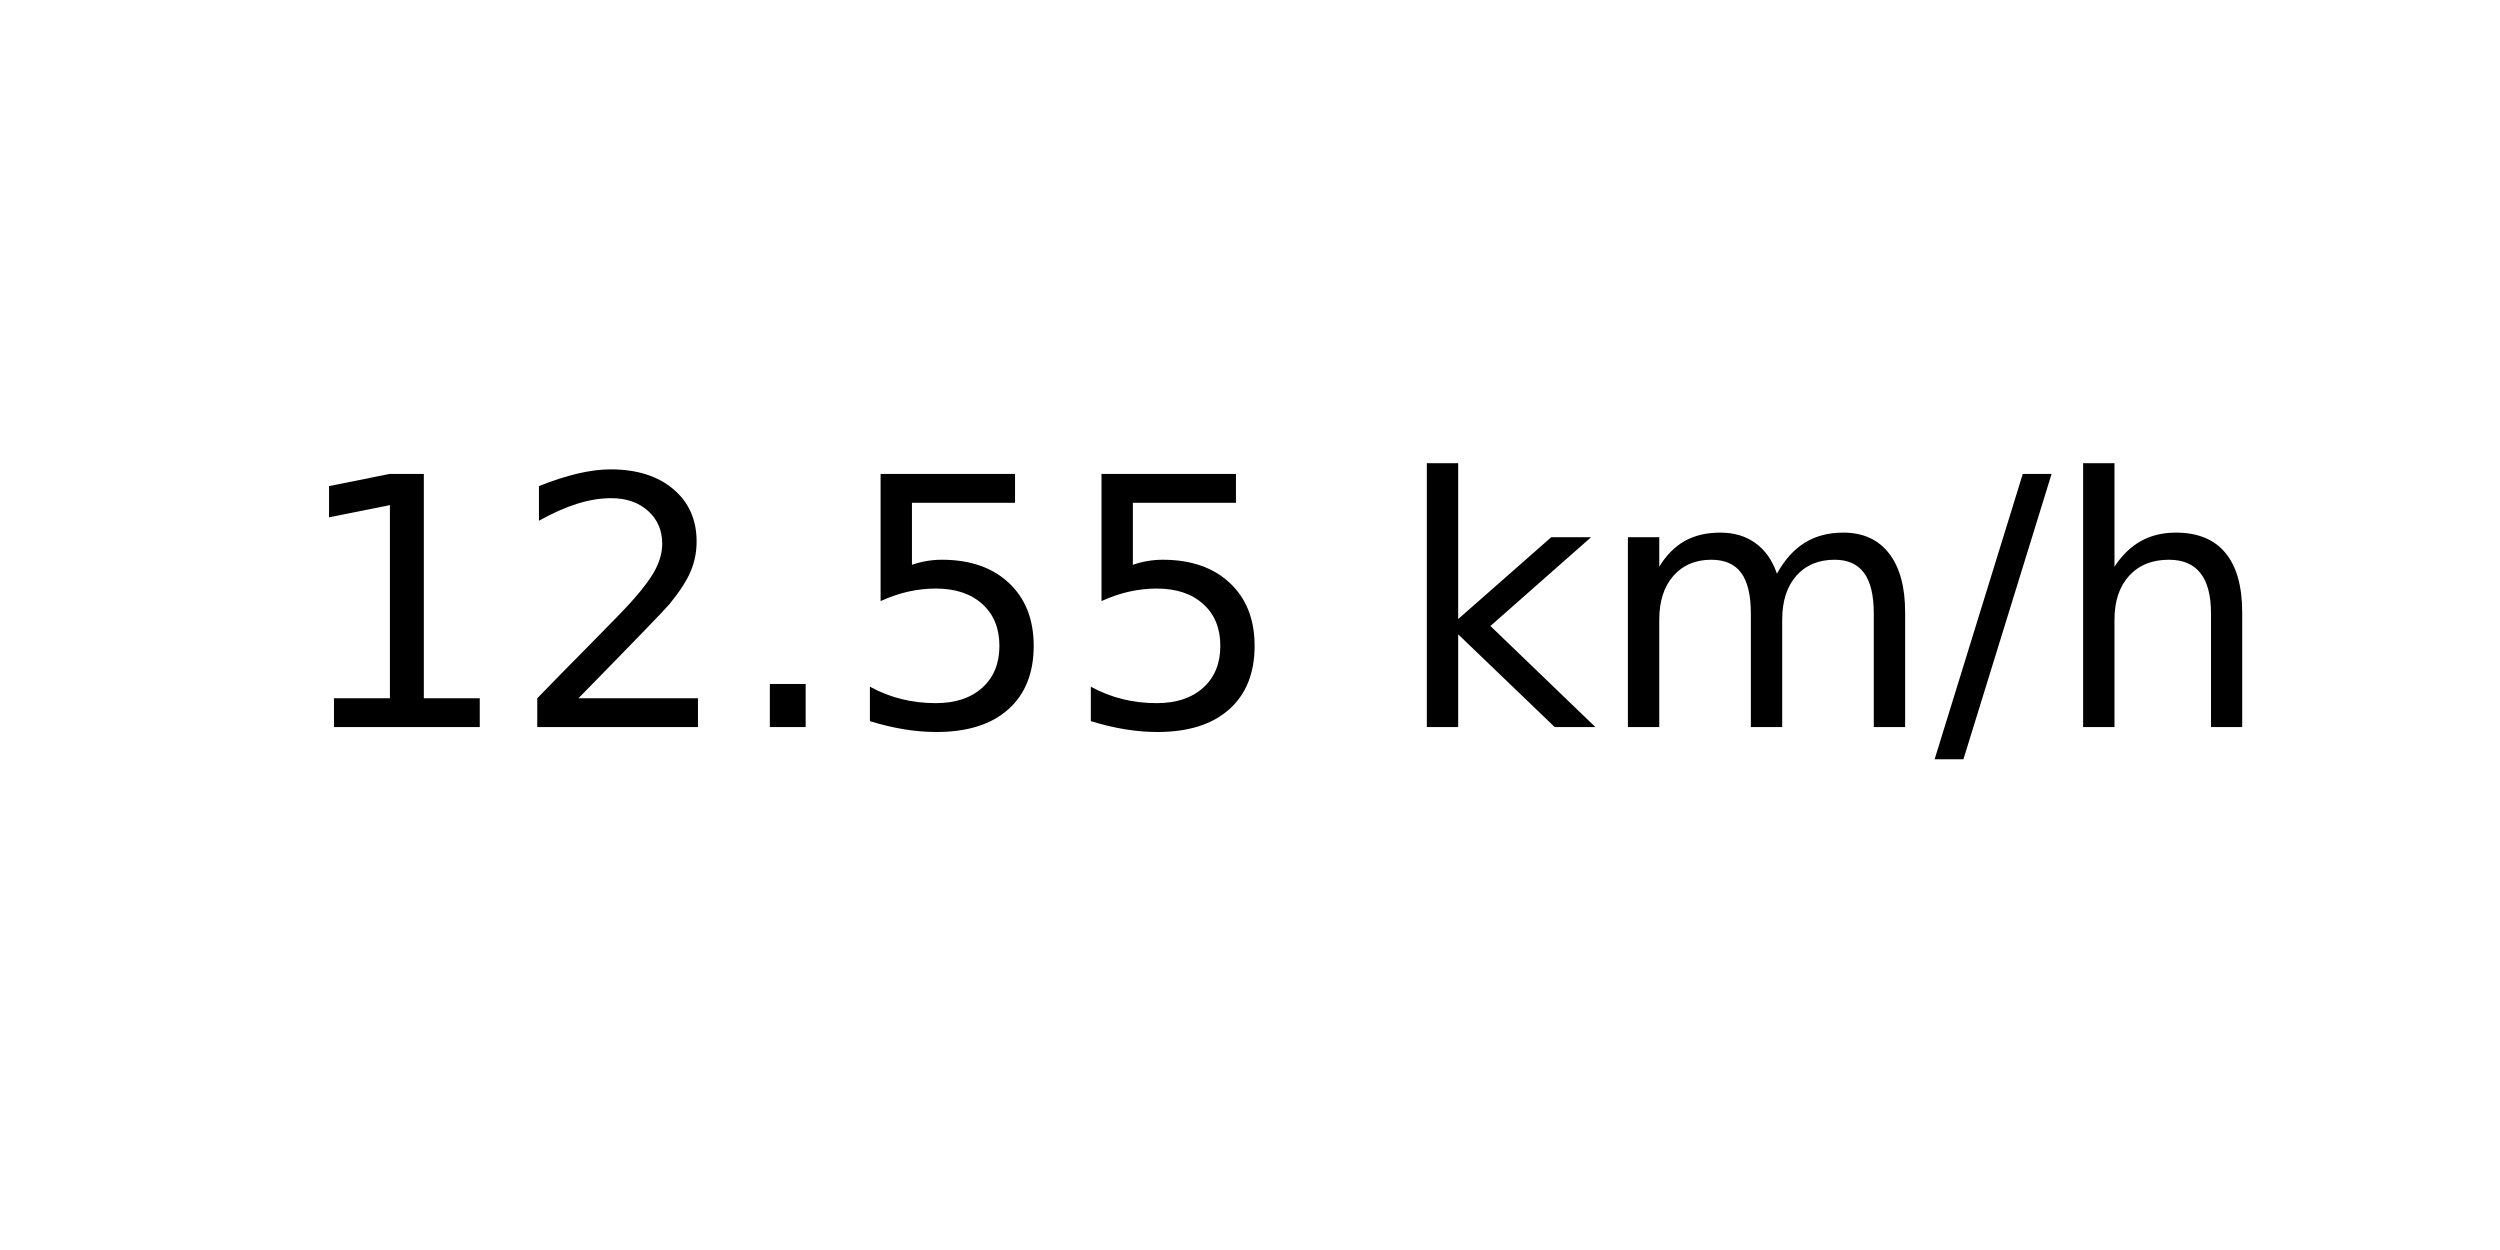
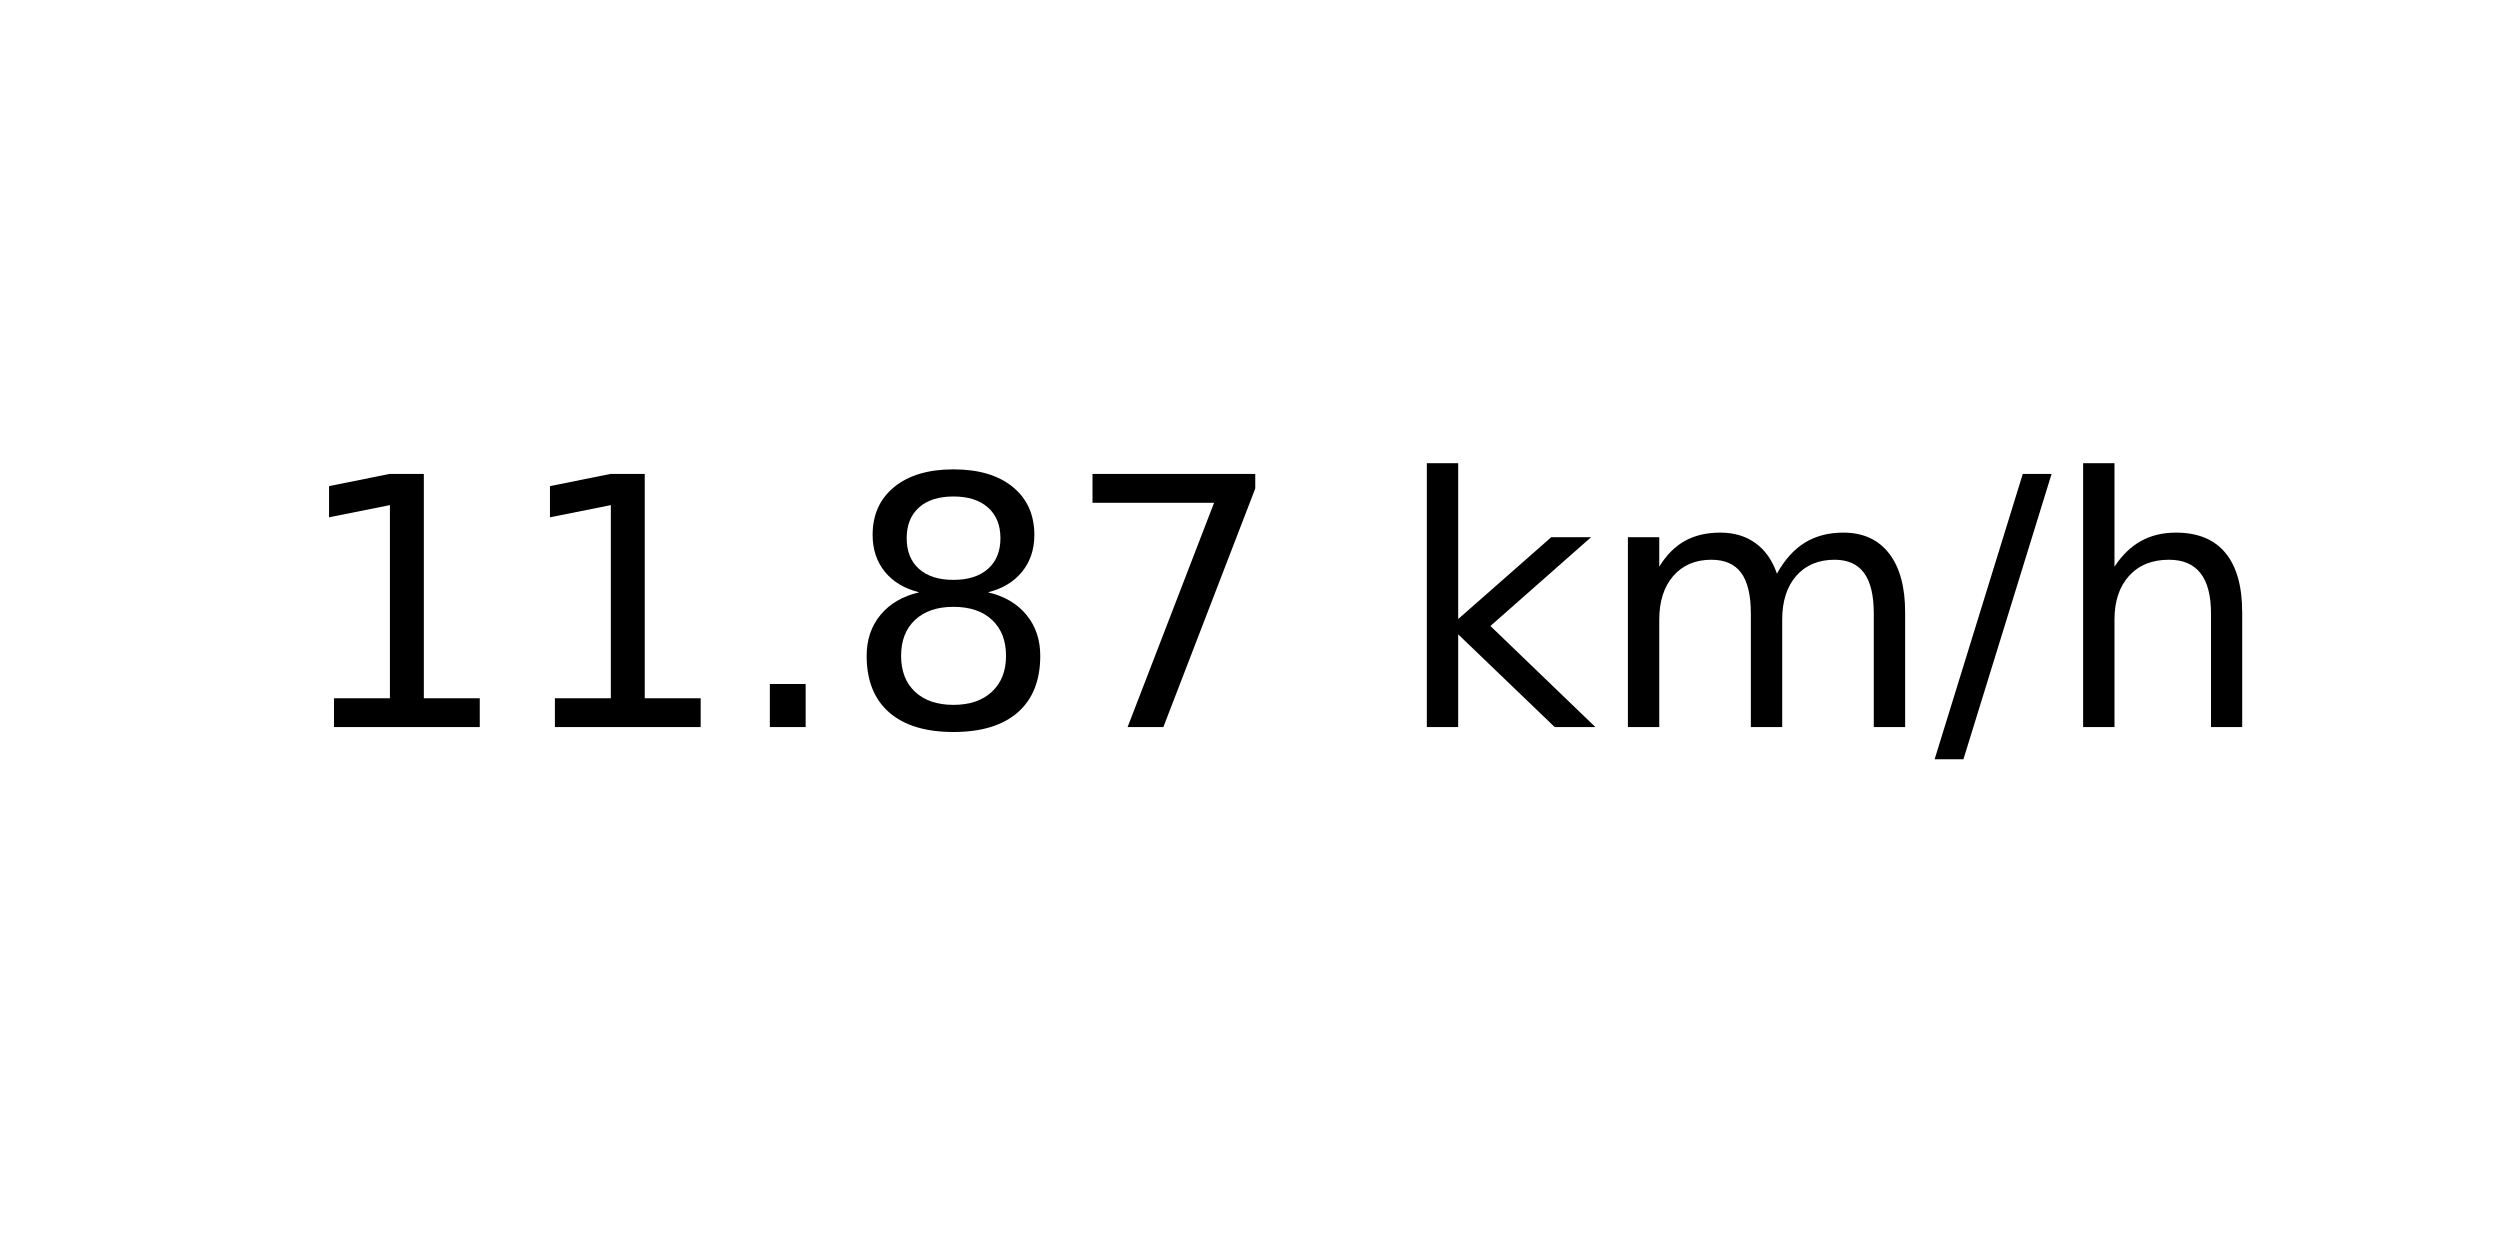
<svg xmlns="http://www.w3.org/2000/svg" xmlns:xlink="http://www.w3.org/1999/xlink" width="72pt" height="36pt" viewBox="0 0 72 36" version="1.1">
  <defs>
    <style type="text/css">*{stroke-linejoin: round; stroke-linecap: butt}</style>
  </defs>
  <g id="figure_1">
    <g id="axes_1">
      <g id="text_1">
        <g transform="translate(8.378125 20.93937) scale(0.1 -0.1)">
          <defs>
            <path id="DejaVuSans-31" d="M 794 531  L 1825 531  L 1825 4091  L 703 3866  L 703 4441  L 1819 4666  L 2450 4666  L 2450 531  L 3481 531  L 3481 0  L 794 0  L 794 531  z " transform="scale(0.015625)" />
-             <path id="DejaVuSans-32" d="M 1228 531  L 3431 531  L 3431 0  L 469 0  L 469 531  Q 828 903 1448 1529  Q 2069 2156 2228 2338  Q 2531 2678 2651 2914  Q 2772 3150 2772 3378  Q 2772 3750 2511 3984  Q 2250 4219 1831 4219  Q 1534 4219 1204 4116  Q 875 4013 500 3803  L 500 4441  Q 881 4594 1212 4672  Q 1544 4750 1819 4750  Q 2544 4750 2975 4387  Q 3406 4025 3406 3419  Q 3406 3131 3298 2873  Q 3191 2616 2906 2266  Q 2828 2175 2409 1742  Q 1991 1309 1228 531  z " transform="scale(0.015625)" />
            <path id="DejaVuSans-2e" d="M 684 794  L 1344 794  L 1344 0  L 684 0  L 684 794  z " transform="scale(0.015625)" />
-             <path id="DejaVuSans-35" d="M 691 4666  L 3169 4666  L 3169 4134  L 1269 4134  L 1269 2991  Q 1406 3038 1543 3061  Q 1681 3084 1819 3084  Q 2600 3084 3056 2656  Q 3513 2228 3513 1497  Q 3513 744 3044 326  Q 2575 -91 1722 -91  Q 1428 -91 1123 -41  Q 819 9 494 109  L 494 744  Q 775 591 1075 516  Q 1375 441 1709 441  Q 2250 441 2565 725  Q 2881 1009 2881 1497  Q 2881 1984 2565 2268  Q 2250 2553 1709 2553  Q 1456 2553 1204 2497  Q 953 2441 691 2322  L 691 4666  z " transform="scale(0.015625)" />
+             <path id="DejaVuSans-38" d="M 2034 2216  Q 1584 2216 1326 1975  Q 1069 1734 1069 1313  Q 1069 891 1326 650  Q 1584 409 2034 409  Q 2484 409 2743 651  Q 3003 894 3003 1313  Q 3003 1734 2745 1975  Q 2488 2216 2034 2216  z M 1403 2484  Q 997 2584 770 2862  Q 544 3141 544 3541  Q 544 4100 942 4425  Q 1341 4750 2034 4750  Q 2731 4750 3128 4425  Q 3525 4100 3525 3541  Q 3525 3141 3298 2862  Q 3072 2584 2669 2484  Q 3125 2378 3379 2068  Q 3634 1759 3634 1313  Q 3634 634 3220 271  Q 2806 -91 2034 -91  Q 1263 -91 848 271  Q 434 634 434 1313  Q 434 1759 690 2068  Q 947 2378 1403 2484  z M 1172 3481  Q 1172 3119 1398 2916  Q 1625 2713 2034 2713  Q 2441 2713 2670 2916  Q 2900 3119 2900 3481  Q 2900 3844 2670 4047  Q 2441 4250 2034 4250  Q 1625 4250 1398 4047  Q 1172 3844 1172 3481  z " transform="scale(0.015625)" />
+             <path id="DejaVuSans-37" d="M 525 4666  L 3525 4666  L 3525 4397  L 1831 0  L 1172 0  L 2766 4134  L 525 4134  L 525 4666  z " transform="scale(0.015625)" />
            <path id="DejaVuSans-20" transform="scale(0.015625)" />
            <path id="DejaVuSans-6b" d="M 581 4863  L 1159 4863  L 1159 1991  L 2875 3500  L 3609 3500  L 1753 1863  L 3688 0  L 2938 0  L 1159 1709  L 1159 0  L 581 0  L 581 4863  z " transform="scale(0.015625)" />
            <path id="DejaVuSans-6d" d="M 3328 2828  Q 3544 3216 3844 3400  Q 4144 3584 4550 3584  Q 5097 3584 5394 3201  Q 5691 2819 5691 2113  L 5691 0  L 5113 0  L 5113 2094  Q 5113 2597 4934 2840  Q 4756 3084 4391 3084  Q 3944 3084 3684 2787  Q 3425 2491 3425 1978  L 3425 0  L 2847 0  L 2847 2094  Q 2847 2600 2669 2842  Q 2491 3084 2119 3084  Q 1678 3084 1418 2786  Q 1159 2488 1159 1978  L 1159 0  L 581 0  L 581 3500  L 1159 3500  L 1159 2956  Q 1356 3278 1631 3431  Q 1906 3584 2284 3584  Q 2666 3584 2933 3390  Q 3200 3197 3328 2828  z " transform="scale(0.015625)" />
            <path id="DejaVuSans-2f" d="M 1625 4666  L 2156 4666  L 531 -594  L 0 -594  L 1625 4666  z " transform="scale(0.015625)" />
            <path id="DejaVuSans-68" d="M 3513 2113  L 3513 0  L 2938 0  L 2938 2094  Q 2938 2591 2744 2837  Q 2550 3084 2163 3084  Q 1697 3084 1428 2787  Q 1159 2491 1159 1978  L 1159 0  L 581 0  L 581 4863  L 1159 4863  L 1159 2956  Q 1366 3272 1645 3428  Q 1925 3584 2291 3584  Q 2894 3584 3203 3211  Q 3513 2838 3513 2113  z " transform="scale(0.015625)" />
          </defs>
          <use xlink:href="#DejaVuSans-31" />
-           <use xlink:href="#DejaVuSans-32" x="63.623" />
+           <use xlink:href="#DejaVuSans-31" x="63.623" />
          <use xlink:href="#DejaVuSans-2e" x="127.246" />
-           <use xlink:href="#DejaVuSans-35" x="159.033" />
-           <use xlink:href="#DejaVuSans-35" x="222.656" />
+           <use xlink:href="#DejaVuSans-38" x="159.033" />
+           <use xlink:href="#DejaVuSans-37" x="222.656" />
          <use xlink:href="#DejaVuSans-20" x="286.279" />
          <use xlink:href="#DejaVuSans-6b" x="318.066" />
          <use xlink:href="#DejaVuSans-6d" x="375.977" />
          <use xlink:href="#DejaVuSans-2f" x="473.389" />
          <use xlink:href="#DejaVuSans-68" x="507.08" />
        </g>
      </g>
    </g>
  </g>
</svg>
